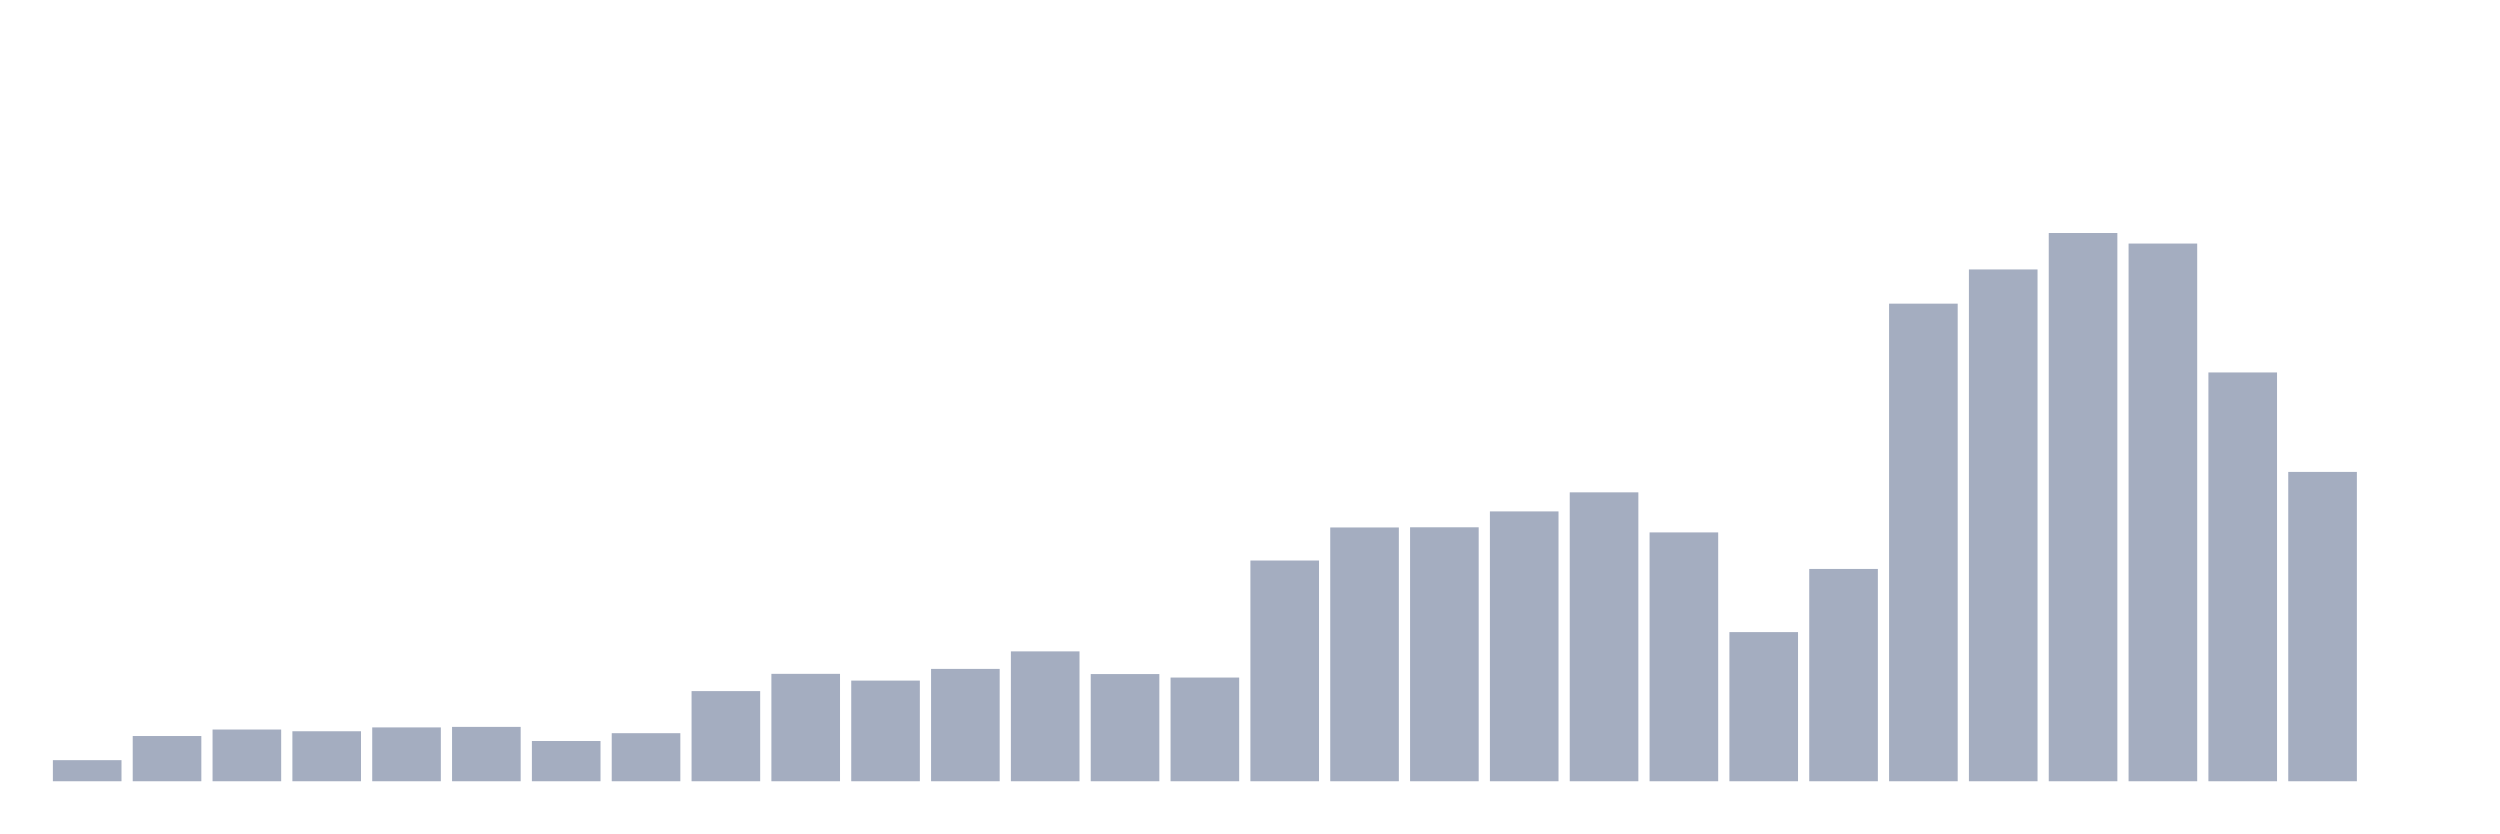
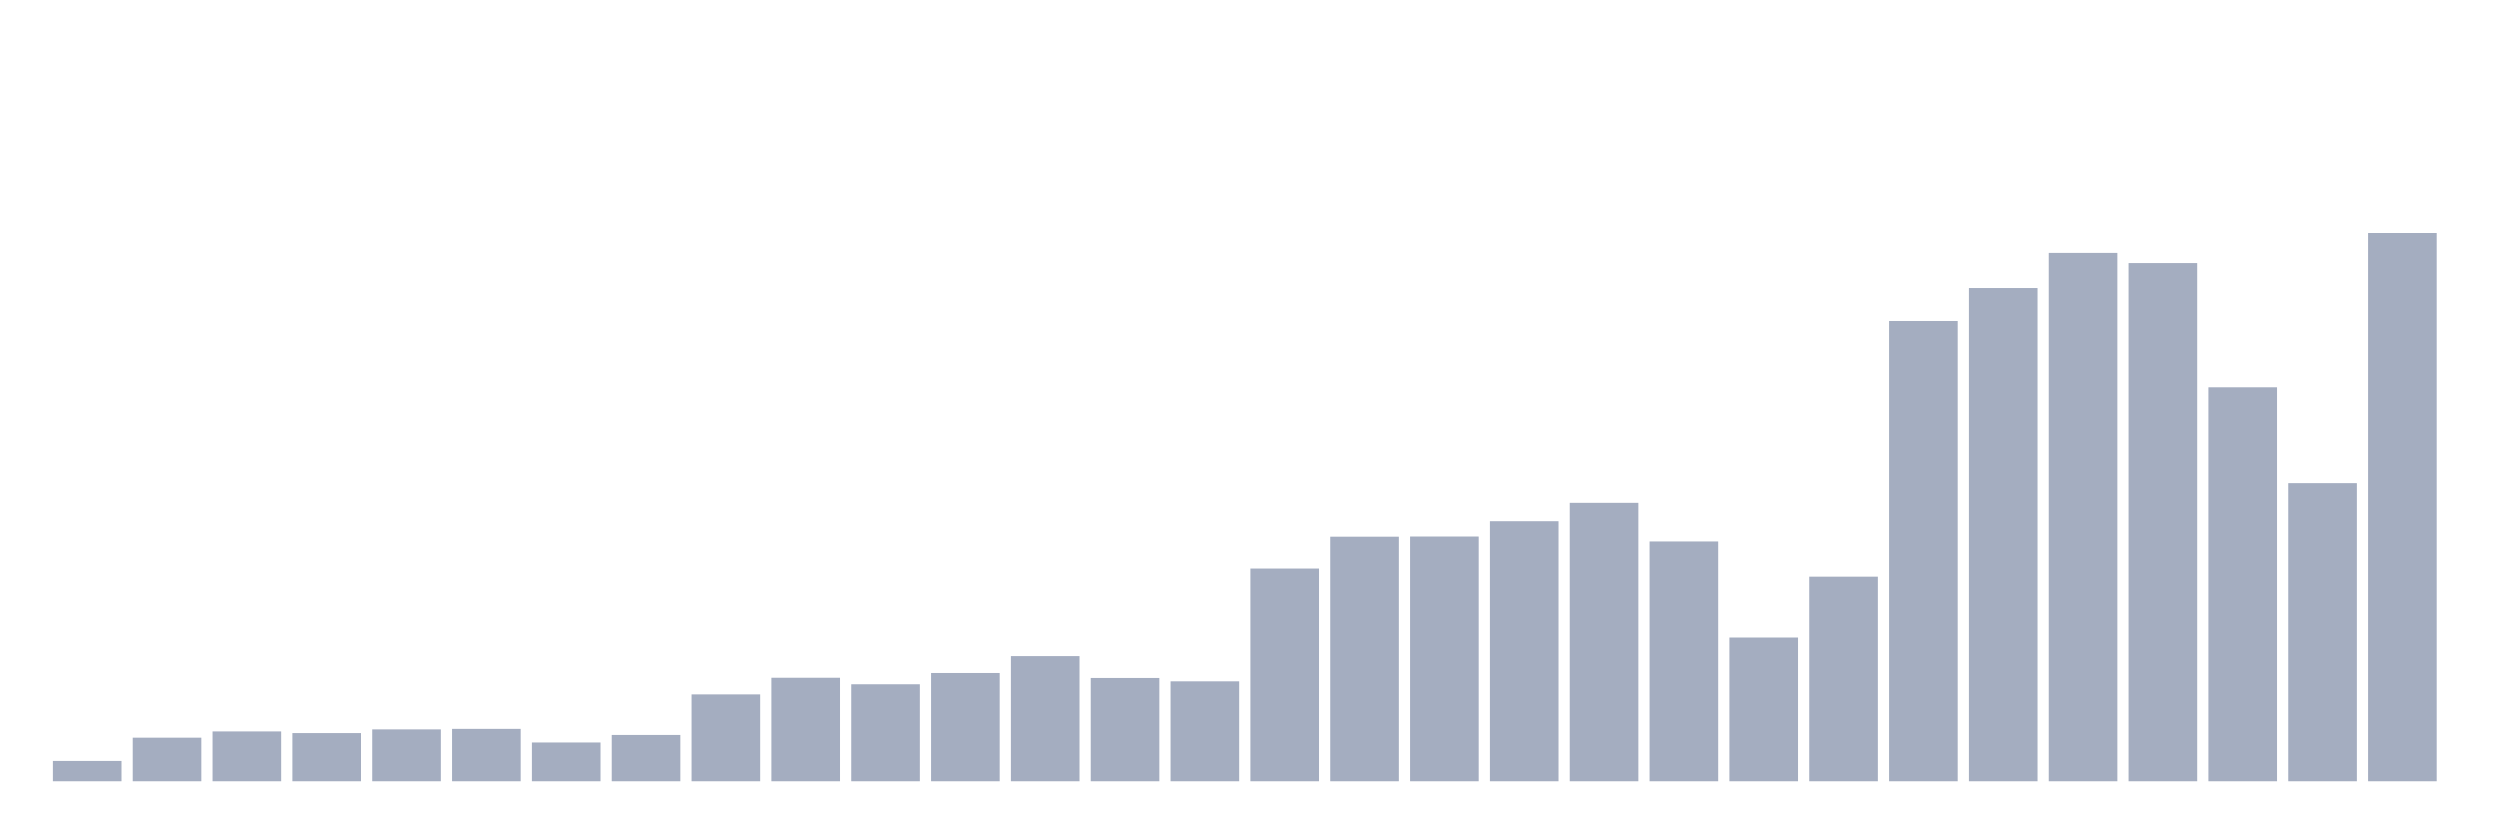
<svg xmlns="http://www.w3.org/2000/svg" viewBox="0 0 480 160">
  <g transform="translate(10,10)">
-     <rect class="bar" x="0.153" width="13.175" y="135.95" height="4.05" fill="rgb(164,173,192)" />
-     <rect class="bar" x="15.482" width="13.175" y="131.316" height="8.684" fill="rgb(164,173,192)" />
-     <rect class="bar" x="30.81" width="13.175" y="130.07" height="9.93" fill="rgb(164,173,192)" />
-     <rect class="bar" x="46.138" width="13.175" y="130.401" height="9.599" fill="rgb(164,173,192)" />
-     <rect class="bar" x="61.466" width="13.175" y="129.663" height="10.337" fill="rgb(164,173,192)" />
-     <rect class="bar" x="76.794" width="13.175" y="129.562" height="10.438" fill="rgb(164,173,192)" />
-     <rect class="bar" x="92.123" width="13.175" y="132.273" height="7.727" fill="rgb(164,173,192)" />
-     <rect class="bar" x="107.451" width="13.175" y="130.773" height="9.227" fill="rgb(164,173,192)" />
-     <rect class="bar" x="122.779" width="13.175" y="122.691" height="17.309" fill="rgb(164,173,192)" />
-     <rect class="bar" x="138.107" width="13.175" y="119.378" height="20.622" fill="rgb(164,173,192)" />
-     <rect class="bar" x="153.436" width="13.175" y="120.674" height="19.326" fill="rgb(164,173,192)" />
-     <rect class="bar" x="168.764" width="13.175" y="118.429" height="21.571" fill="rgb(164,173,192)" />
-     <rect class="bar" x="184.092" width="13.175" y="115.065" height="24.935" fill="rgb(164,173,192)" />
-     <rect class="bar" x="199.42" width="13.175" y="119.42" height="20.58" fill="rgb(164,173,192)" />
-     <rect class="bar" x="214.748" width="13.175" y="120.089" height="19.911" fill="rgb(164,173,192)" />
-     <rect class="bar" x="230.077" width="13.175" y="97.62" height="42.38" fill="rgb(164,173,192)" />
-     <rect class="bar" x="245.405" width="13.175" y="91.274" height="48.726" fill="rgb(164,173,192)" />
-     <rect class="bar" x="260.733" width="13.175" y="91.24" height="48.76" fill="rgb(164,173,192)" />
-     <rect class="bar" x="276.061" width="13.175" y="88.19" height="51.81" fill="rgb(164,173,192)" />
-     <rect class="bar" x="291.39" width="13.175" y="84.53" height="55.47" fill="rgb(164,173,192)" />
-     <rect class="bar" x="306.718" width="13.175" y="92.223" height="47.777" fill="rgb(164,173,192)" />
-     <rect class="bar" x="322.046" width="13.175" y="111.363" height="28.637" fill="rgb(164,173,192)" />
-     <rect class="bar" x="337.374" width="13.175" y="99.238" height="40.762" fill="rgb(164,173,192)" />
-     <rect class="bar" x="352.702" width="13.175" y="48.301" height="91.699" fill="rgb(164,173,192)" />
-     <rect class="bar" x="368.031" width="13.175" y="41.735" height="98.265" fill="rgb(164,173,192)" />
-     <rect class="bar" x="383.359" width="13.175" y="34.737" height="105.263" fill="rgb(164,173,192)" />
-     <rect class="bar" x="398.687" width="13.175" y="36.762" height="103.238" fill="rgb(164,173,192)" />
-     <rect class="bar" x="414.015" width="13.175" y="61.51" height="78.49" fill="rgb(164,173,192)" />
-     <rect class="bar" x="429.344" width="13.175" y="80.607" height="59.393" fill="rgb(164,173,192)" />
-     <rect class="bar" x="444.672" width="13.175" y="140" height="0" fill="rgb(164,173,192)" />
+     <rect class="bar" x="0.153" width="13.175" y="136.097" height="3.903" fill="rgb(164,173,192)" />
+     <rect class="bar" x="15.482" width="13.175" y="131.631" height="8.369" fill="rgb(164,173,192)" />
+     <rect class="bar" x="30.81" width="13.175" y="130.431" height="9.569" fill="rgb(164,173,192)" />
+     <rect class="bar" x="46.138" width="13.175" y="130.749" height="9.251" fill="rgb(164,173,192)" />
+     <rect class="bar" x="61.466" width="13.175" y="130.039" height="9.961" fill="rgb(164,173,192)" />
+     <rect class="bar" x="76.794" width="13.175" y="129.941" height="10.059" fill="rgb(164,173,192)" />
+     <rect class="bar" x="92.123" width="13.175" y="132.554" height="7.446" fill="rgb(164,173,192)" />
+     <rect class="bar" x="107.451" width="13.175" y="131.108" height="8.892" fill="rgb(164,173,192)" />
+     <rect class="bar" x="122.779" width="13.175" y="123.319" height="16.681" fill="rgb(164,173,192)" />
+     <rect class="bar" x="138.107" width="13.175" y="120.126" height="19.874" fill="rgb(164,173,192)" />
+     <rect class="bar" x="153.436" width="13.175" y="121.376" height="18.624" fill="rgb(164,173,192)" />
+     <rect class="bar" x="168.764" width="13.175" y="119.212" height="20.788" fill="rgb(164,173,192)" />
+     <rect class="bar" x="184.092" width="13.175" y="115.97" height="24.03" fill="rgb(164,173,192)" />
+     <rect class="bar" x="199.42" width="13.175" y="120.167" height="19.833" fill="rgb(164,173,192)" />
+     <rect class="bar" x="214.748" width="13.175" y="120.812" height="19.188" fill="rgb(164,173,192)" />
+     <rect class="bar" x="230.077" width="13.175" y="99.159" height="40.841" fill="rgb(164,173,192)" />
+     <rect class="bar" x="245.405" width="13.175" y="93.043" height="46.957" fill="rgb(164,173,192)" />
+     <rect class="bar" x="260.733" width="13.175" y="93.01" height="46.99" fill="rgb(164,173,192)" />
+     <rect class="bar" x="276.061" width="13.175" y="90.071" height="49.929" fill="rgb(164,173,192)" />
+     <rect class="bar" x="291.39" width="13.175" y="86.544" height="53.456" fill="rgb(164,173,192)" />
+     <rect class="bar" x="306.718" width="13.175" y="93.958" height="46.042" fill="rgb(164,173,192)" />
+     <rect class="bar" x="322.046" width="13.175" y="112.402" height="27.598" fill="rgb(164,173,192)" />
+     <rect class="bar" x="337.374" width="13.175" y="100.718" height="39.282" fill="rgb(164,173,192)" />
+     <rect class="bar" x="352.702" width="13.175" y="51.63" height="88.37" fill="rgb(164,173,192)" />
+     <rect class="bar" x="368.031" width="13.175" y="45.302" height="94.698" fill="rgb(164,173,192)" />
+     <rect class="bar" x="383.359" width="13.175" y="38.558" height="101.442" fill="rgb(164,173,192)" />
+     <rect class="bar" x="398.687" width="13.175" y="40.509" height="99.491" fill="rgb(164,173,192)" />
+     <rect class="bar" x="414.015" width="13.175" y="64.359" height="75.641" fill="rgb(164,173,192)" />
+     <rect class="bar" x="429.344" width="13.175" y="82.763" height="57.237" fill="rgb(164,173,192)" />
+     <rect class="bar" x="444.672" width="13.175" y="34.737" height="105.263" fill="rgb(164,173,192)" />
  </g>
</svg>
